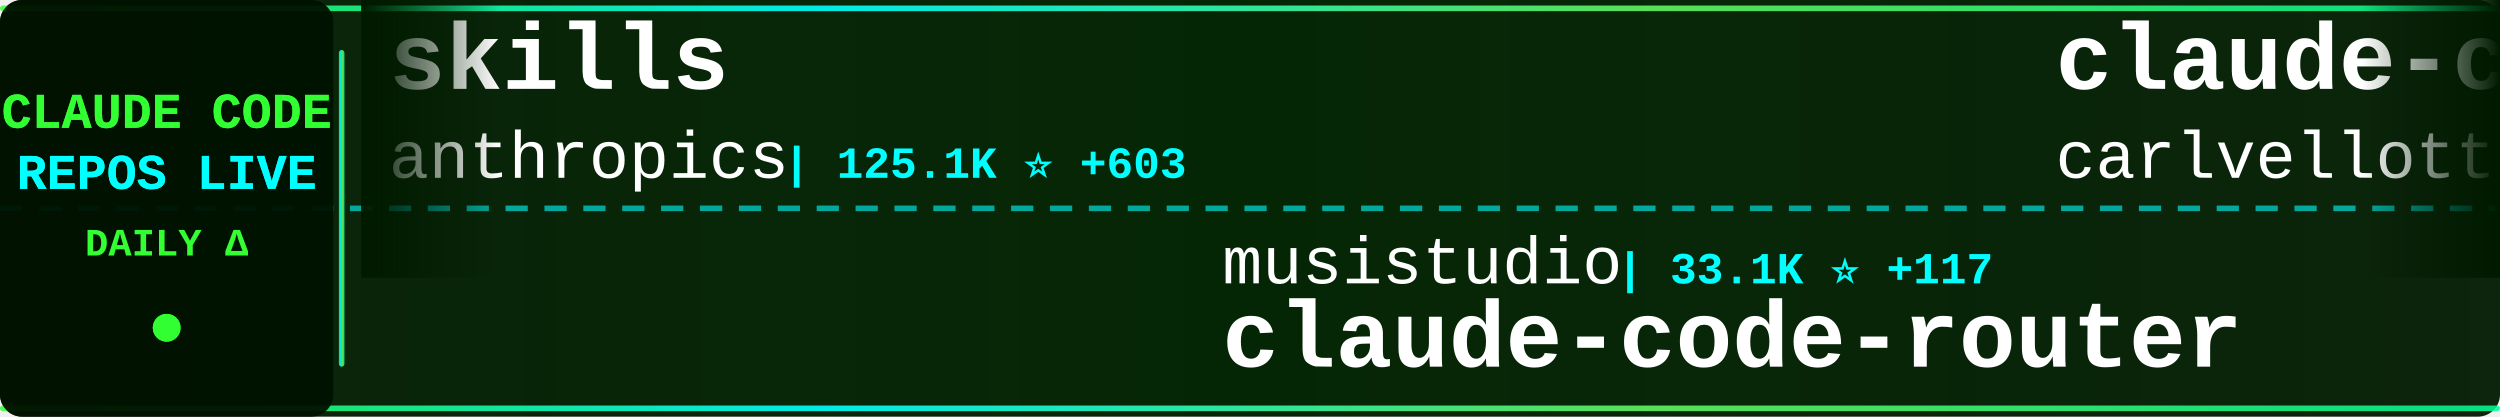
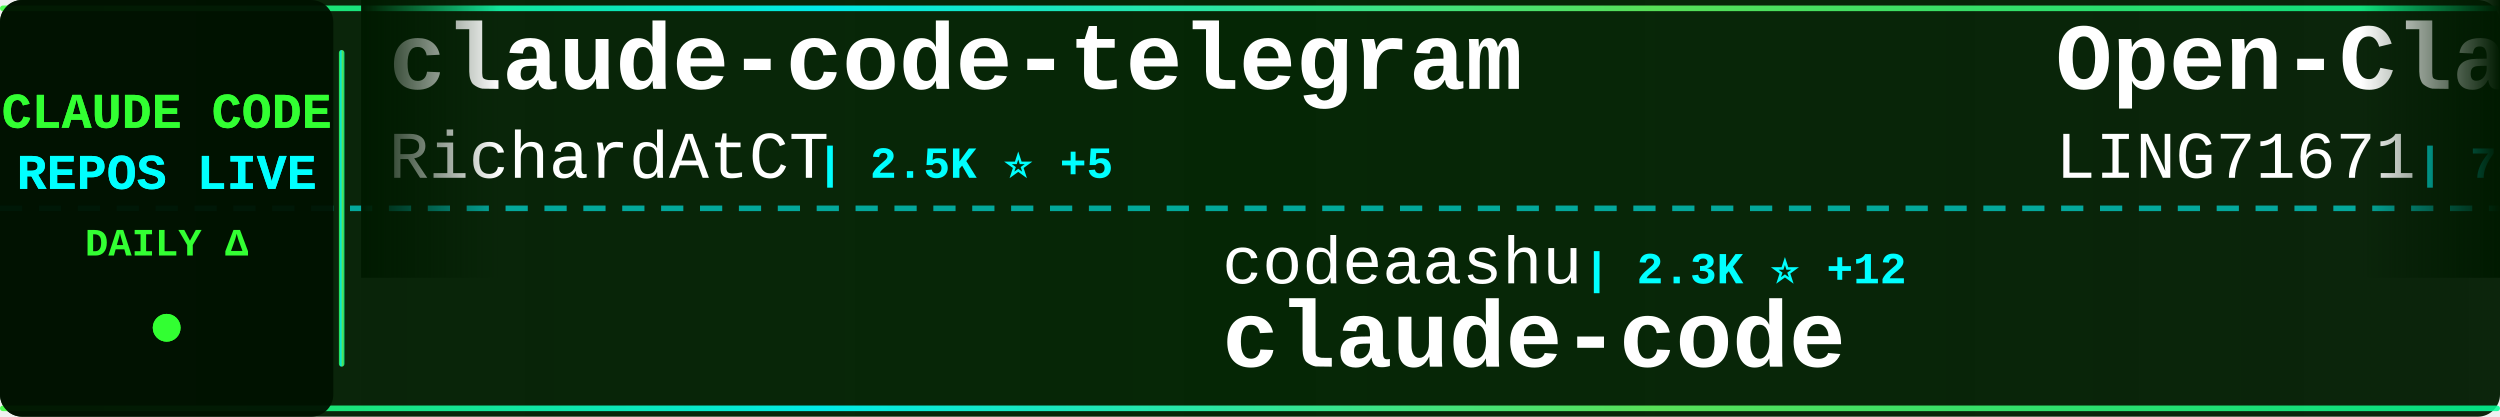
<svg xmlns="http://www.w3.org/2000/svg" width="900" height="150">
  <defs>
    <linearGradient id="tickerBg" x1="0%" y1="0%" x2="100%" y2="0%">
      <stop offset="0%" style="stop-color:#001a00;stop-opacity:0.95" />
      <stop offset="50%" style="stop-color:#002200;stop-opacity:0.98" />
      <stop offset="100%" style="stop-color:#001a00;stop-opacity:0.95" />
    </linearGradient>
    <linearGradient id="borderGrad" x1="0%" y1="0%" x2="100%" y2="0%">
      <stop offset="0%" style="stop-color:#33ff33;stop-opacity:0.85">
        <animate attributeName="stop-opacity" values="0.85;1;0.85" dur="2s" repeatCount="indefinite" />
      </stop>
      <stop offset="33%" style="stop-color:#00ffff;stop-opacity:0.9">
        <animate attributeName="stop-opacity" values="0.9;1;0.9" dur="2.2s" repeatCount="indefinite" />
      </stop>
      <stop offset="66%" style="stop-color:#66ff66;stop-opacity:0.85">
        <animate attributeName="stop-opacity" values="0.85;1;0.85" dur="1.8s" repeatCount="indefinite" />
      </stop>
      <stop offset="100%" style="stop-color:#00ff99;stop-opacity:0.85">
        <animate attributeName="stop-opacity" values="0.85;1;0.85" dur="2s" repeatCount="indefinite" />
      </stop>
    </linearGradient>
    <filter id="textGlow">
      <feGaussianBlur stdDeviation="0.1" result="coloredBlur" />
      <feMerge>
        <feMergeNode in="coloredBlur" />
        <feMergeNode in="SourceGraphic" />
      </feMerge>
    </filter>
    <filter id="metricGlow">
      <feGaussianBlur stdDeviation="0.2" result="coloredBlur" />
      <feMerge>
        <feMergeNode in="coloredBlur" />
        <feMergeNode in="SourceGraphic" />
      </feMerge>
    </filter>
    <linearGradient id="leftFade" x1="0%" y1="0%" x2="100%" y2="0%">
      <stop offset="0%" style="stop-color:#001a00;stop-opacity:1" />
      <stop offset="100%" style="stop-color:#001a00;stop-opacity:0" />
    </linearGradient>
    <linearGradient id="rightFade" x1="0%" y1="0%" x2="100%" y2="0%">
      <stop offset="0%" style="stop-color:#001a00;stop-opacity:0" />
      <stop offset="100%" style="stop-color:#001a00;stop-opacity:1" />
    </linearGradient>
  </defs>
  <rect width="900" height="150" fill="url(#tickerBg)" rx="8" />
  <rect x="0" y="2" width="900" height="2" fill="url(#borderGrad)" rx="1" />
  <rect x="0" y="146" width="900" height="2" fill="url(#borderGrad)" rx="1" />
  <line x1="0" y1="75" x2="900" y2="75" stroke="#00ffff" stroke-width="2" stroke-dasharray="8 6" opacity="0.6" />
  <rect x="0" y="0" width="120" height="150" fill="#001100" opacity="0.95" rx="8" />
  <text x="60" y="46" font-family="'Courier New', monospace" font-size="18" font-weight="bold" fill="#33ff33" text-anchor="middle" filter="url(#textGlow)">
    CLAUDE CODE
  </text>
  <text x="60" y="68" font-family="'Courier New', monospace" font-size="18" font-weight="bold" fill="#00ffff" text-anchor="middle" filter="url(#textGlow)">
    REPOS LIVE
  </text>
  <text x="60" y="92" font-family="'Courier New', monospace" font-size="14" font-weight="bold" fill="#33ff33" text-anchor="middle">
    DAILY Δ
  </text>
  <circle cx="60" cy="118" r="5" fill="#33ff33" filter="url(#metricGlow)">
    <animate attributeName="r" values="4;6;4" dur="1.5s" repeatCount="indefinite" />
    <animate attributeName="opacity" values="0.6;1;0.6" dur="1.5s" repeatCount="indefinite" />
  </circle>
  <rect x="122" y="18" width="2" height="114" fill="url(#borderGrad)" rx="1" />
  <clipPath id="tickerClip">
    <rect x="130" y="0" width="770" height="150" />
  </clipPath>
  <g clip-path="url(#tickerClip)">
    <g id="tickerItems">
      <animateTransform attributeName="transform" attributeType="XML" type="translate" from="0 0" to="-3000 0" dur="54s" repeatCount="indefinite" />
      <g transform="translate(0, 0)">
-         <text x="140" y="32" font-family="'Courier New', monospace" font-size="34" font-weight="bold" fill="#ffffff">skills</text>
-         <text x="140" y="64" font-family="'Courier New', monospace" font-size="24" font-weight="normal" fill="#ffffff" opacity="1.0">anthropics</text>
-         <text x="282" y="64" font-family="'Courier New', monospace" font-size="16" font-weight="bold" fill="#00ffff"> | 125.1K ⭐ +603</text>
+         <text x="140" y="32" font-family="'Courier New', monospace" font-size="34" font-weight="bold" fill="#ffffff">claude-code-telegram</text>
+         <text x="140" y="64" font-family="'Courier New', monospace" font-size="24" font-weight="normal" fill="#ffffff" opacity="1.0">RichardAtCT</text>
+         <text x="294" y="64" font-family="'Courier New', monospace" font-size="16" font-weight="bold" fill="#00ffff"> | 2.5K ⭐ +5</text>
      </g>
      <g transform="translate(300, 0)">
-         <text x="140" y="102" font-family="'Courier New', monospace" font-size="24" font-weight="normal" fill="#ffffff" opacity="1.0">musistudio</text>
-         <text x="282" y="102" font-family="'Courier New', monospace" font-size="16" font-weight="bold" fill="#00ffff"> | 33.1K ⭐ +117</text>
-         <text x="140" y="132" font-family="'Courier New', monospace" font-size="34" font-weight="bold" fill="#ffffff">claude-code-router</text>
+         <text x="140" y="102" font-family="'Courier New', monospace" font-size="24" font-weight="normal" fill="#ffffff" opacity="1.0">codeaashu</text>
+         <text x="270" y="102" font-family="'Courier New', monospace" font-size="16" font-weight="bold" fill="#00ffff"> | 2.3K ⭐ +12</text>
+         <text x="140" y="132" font-family="'Courier New', monospace" font-size="34" font-weight="bold" fill="#ffffff">claude-code</text>
      </g>
      <g transform="translate(600, 0)">
-         <text x="140" y="32" font-family="'Courier New', monospace" font-size="34" font-weight="bold" fill="#ffffff">claude-code-pm-course</text>
-         <text x="140" y="64" font-family="'Courier New', monospace" font-size="24" font-weight="normal" fill="#ffffff" opacity="1.0">carlvellotti</text>
-         <text x="306" y="64" font-family="'Courier New', monospace" font-size="16" font-weight="bold" fill="#00ffff"> | 1.9K ⭐ +6</text>
+         <text x="140" y="32" font-family="'Courier New', monospace" font-size="34" font-weight="bold" fill="#ffffff">Open-ClaudeCode</text>
+         <text x="140" y="64" font-family="'Courier New', monospace" font-size="24" font-weight="normal" fill="#ffffff" opacity="1.0">LING71671</text>
+         <text x="270" y="64" font-family="'Courier New', monospace" font-size="16" font-weight="bold" fill="#00ffff"> | 788 ⭐ +4</text>
      </g>
      <g transform="translate(900, 0)">
-         <text x="140" y="102" font-family="'Courier New', monospace" font-size="24" font-weight="normal" fill="#ffffff" opacity="1.0">Alishahryar1</text>
-         <text x="306" y="102" font-family="'Courier New', monospace" font-size="16" font-weight="bold" fill="#00ffff"> | 16.6K ⭐ +2.0K</text>
-         <text x="140" y="132" font-family="'Courier New', monospace" font-size="34" font-weight="bold" fill="#ffffff">free-claude-code</text>
+         <text x="140" y="102" font-family="'Courier New', monospace" font-size="24" font-weight="normal" fill="#ffffff" opacity="1.0">huangserva</text>
+         <text x="282" y="102" font-family="'Courier New', monospace" font-size="16" font-weight="bold" fill="#00ffff"> | 565 ⭐</text>
+         <text x="140" y="132" font-family="'Courier New', monospace" font-size="34" font-weight="bold" fill="#ffffff">claude-code-cli</text>
      </g>
      <g transform="translate(1200, 0)">
-         <text x="140" y="32" font-family="'Courier New', monospace" font-size="34" font-weight="bold" fill="#ffffff">claude-code-local</text>
-         <text x="140" y="64" font-family="'Courier New', monospace" font-size="24" font-weight="normal" fill="#ffffff" opacity="1.0">nicedreamzapp</text>
-         <text x="318" y="64" font-family="'Courier New', monospace" font-size="16" font-weight="bold" fill="#00ffff"> | 2.3K ⭐ +62</text>
+         <text x="140" y="32" font-family="'Courier New', monospace" font-size="34" font-weight="bold" fill="#ffffff">claude-code-sourcemap</text>
+         <text x="140" y="64" font-family="'Courier New', monospace" font-size="24" font-weight="normal" fill="#ffffff" opacity="1.0">Hyper66666</text>
+         <text x="282" y="64" font-family="'Courier New', monospace" font-size="16" font-weight="bold" fill="#00ffff"> | 213 ⭐</text>
      </g>
      <g transform="translate(1500, 0)">
-         <text x="140" y="102" font-family="'Courier New', monospace" font-size="24" font-weight="normal" fill="#ffffff" opacity="1.0">T-Lab-CUHKSZ</text>
-         <text x="306" y="102" font-family="'Courier New', monospace" font-size="16" font-weight="bold" fill="#00ffff"> | 299 ⭐ +2</text>
+         <text x="140" y="102" font-family="'Courier New', monospace" font-size="24" font-weight="normal" fill="#ffffff" opacity="1.0">jarmuine</text>
+         <text x="258" y="102" font-family="'Courier New', monospace" font-size="16" font-weight="bold" fill="#00ffff"> | 2.1K ⭐ +8</text>
        <text x="140" y="132" font-family="'Courier New', monospace" font-size="34" font-weight="bold" fill="#ffffff">claude-code</text>
      </g>
      <g transform="translate(1800, 0)">
-         <text x="140" y="32" font-family="'Courier New', monospace" font-size="34" font-weight="bold" fill="#ffffff">claude-code-source-code</text>
-         <text x="140" y="64" font-family="'Courier New', monospace" font-size="24" font-weight="normal" fill="#ffffff" opacity="1.0">777genius</text>
-         <text x="270" y="64" font-family="'Courier New', monospace" font-size="16" font-weight="bold" fill="#00ffff"> | 901 ⭐</text>
+         <text x="140" y="32" font-family="'Courier New', monospace" font-size="34" font-weight="bold" fill="#ffffff">claude-code-rust</text>
+         <text x="140" y="64" font-family="'Courier New', monospace" font-size="24" font-weight="normal" fill="#ffffff" opacity="1.0">lorryjovens-hub</text>
+         <text x="342" y="64" font-family="'Courier New', monospace" font-size="16" font-weight="bold" fill="#00ffff"> | 1.5K ⭐ +7</text>
      </g>
      <g transform="translate(2100, 0)">
-         <text x="140" y="102" font-family="'Courier New', monospace" font-size="24" font-weight="normal" fill="#ffffff" opacity="1.0">forrestchang</text>
-         <text x="306" y="102" font-family="'Courier New', monospace" font-size="16" font-weight="bold" fill="#00ffff"> | 95.2K ⭐ +3.3K</text>
-         <text x="140" y="132" font-family="'Courier New', monospace" font-size="34" font-weight="bold" fill="#ffffff">andrej-karpathy-skills</text>
+         <text x="140" y="102" font-family="'Courier New', monospace" font-size="24" font-weight="normal" fill="#ffffff" opacity="1.0">bfly123</text>
+         <text x="246" y="102" font-family="'Courier New', monospace" font-size="16" font-weight="bold" fill="#00ffff"> | 2.4K ⭐ +11</text>
+         <text x="140" y="132" font-family="'Courier New', monospace" font-size="34" font-weight="bold" fill="#ffffff">claude_code_bridge</text>
      </g>
      <g transform="translate(2400, 0)">
-         <text x="140" y="32" font-family="'Courier New', monospace" font-size="34" font-weight="bold" fill="#ffffff">claude-code-source-code-...</text>
-         <text x="140" y="64" font-family="'Courier New', monospace" font-size="24" font-weight="normal" fill="#ffffff" opacity="1.0">ghuntley</text>
-         <text x="258" y="64" font-family="'Courier New', monospace" font-size="16" font-weight="bold" fill="#00ffff"> | 973 ⭐</text>
+         <text x="140" y="32" font-family="'Courier New', monospace" font-size="34" font-weight="bold" fill="#ffffff">claude-skills</text>
+         <text x="140" y="64" font-family="'Courier New', monospace" font-size="24" font-weight="normal" fill="#ffffff" opacity="1.0">alirezarezvani</text>
+         <text x="330" y="64" font-family="'Courier New', monospace" font-size="16" font-weight="bold" fill="#00ffff"> | 13.0K ⭐ +124</text>
      </g>
      <g transform="translate(2700, 0)">
-         <text x="140" y="102" font-family="'Courier New', monospace" font-size="24" font-weight="normal" fill="#ffffff" opacity="1.0">ykdojo</text>
-         <text x="234" y="102" font-family="'Courier New', monospace" font-size="16" font-weight="bold" fill="#00ffff"> | 8.0K ⭐ +24</text>
-         <text x="140" y="132" font-family="'Courier New', monospace" font-size="34" font-weight="bold" fill="#ffffff">claude-code-tips</text>
+         <text x="140" y="102" font-family="'Courier New', monospace" font-size="24" font-weight="normal" fill="#ffffff" opacity="1.0">snarktank</text>
+         <text x="270" y="102" font-family="'Courier New', monospace" font-size="16" font-weight="bold" fill="#00ffff"> | 18.0K ⭐ +112</text>
+         <text x="140" y="132" font-family="'Courier New', monospace" font-size="34" font-weight="bold" fill="#ffffff">ralph</text>
      </g>
      <g transform="translate(3000, 0)">
-         <text x="140" y="32" font-family="'Courier New', monospace" font-size="34" font-weight="bold" fill="#ffffff">skills</text>
-         <text x="140" y="64" font-family="'Courier New', monospace" font-size="24" font-weight="normal" fill="#ffffff" opacity="1.0">anthropics</text>
-         <text x="282" y="64" font-family="'Courier New', monospace" font-size="16" font-weight="bold" fill="#00ffff"> | 125.1K ⭐ +603</text>
+         <text x="140" y="32" font-family="'Courier New', monospace" font-size="34" font-weight="bold" fill="#ffffff">claude-code-telegram</text>
+         <text x="140" y="64" font-family="'Courier New', monospace" font-size="24" font-weight="normal" fill="#ffffff" opacity="1.0">RichardAtCT</text>
+         <text x="294" y="64" font-family="'Courier New', monospace" font-size="16" font-weight="bold" fill="#00ffff"> | 2.5K ⭐ +5</text>
      </g>
      <g transform="translate(3300, 0)">
-         <text x="140" y="102" font-family="'Courier New', monospace" font-size="24" font-weight="normal" fill="#ffffff" opacity="1.0">musistudio</text>
-         <text x="282" y="102" font-family="'Courier New', monospace" font-size="16" font-weight="bold" fill="#00ffff"> | 33.1K ⭐ +117</text>
-         <text x="140" y="132" font-family="'Courier New', monospace" font-size="34" font-weight="bold" fill="#ffffff">claude-code-router</text>
+         <text x="140" y="102" font-family="'Courier New', monospace" font-size="24" font-weight="normal" fill="#ffffff" opacity="1.0">codeaashu</text>
+         <text x="270" y="102" font-family="'Courier New', monospace" font-size="16" font-weight="bold" fill="#00ffff"> | 2.3K ⭐ +12</text>
+         <text x="140" y="132" font-family="'Courier New', monospace" font-size="34" font-weight="bold" fill="#ffffff">claude-code</text>
      </g>
      <g transform="translate(3600, 0)">
-         <text x="140" y="32" font-family="'Courier New', monospace" font-size="34" font-weight="bold" fill="#ffffff">claude-code-pm-course</text>
-         <text x="140" y="64" font-family="'Courier New', monospace" font-size="24" font-weight="normal" fill="#ffffff" opacity="1.0">carlvellotti</text>
-         <text x="306" y="64" font-family="'Courier New', monospace" font-size="16" font-weight="bold" fill="#00ffff"> | 1.9K ⭐ +6</text>
+         <text x="140" y="32" font-family="'Courier New', monospace" font-size="34" font-weight="bold" fill="#ffffff">Open-ClaudeCode</text>
+         <text x="140" y="64" font-family="'Courier New', monospace" font-size="24" font-weight="normal" fill="#ffffff" opacity="1.0">LING71671</text>
+         <text x="270" y="64" font-family="'Courier New', monospace" font-size="16" font-weight="bold" fill="#00ffff"> | 788 ⭐ +4</text>
      </g>
      <g transform="translate(3900, 0)">
-         <text x="140" y="102" font-family="'Courier New', monospace" font-size="24" font-weight="normal" fill="#ffffff" opacity="1.0">Alishahryar1</text>
-         <text x="306" y="102" font-family="'Courier New', monospace" font-size="16" font-weight="bold" fill="#00ffff"> | 16.6K ⭐ +2.0K</text>
-         <text x="140" y="132" font-family="'Courier New', monospace" font-size="34" font-weight="bold" fill="#ffffff">free-claude-code</text>
+         <text x="140" y="102" font-family="'Courier New', monospace" font-size="24" font-weight="normal" fill="#ffffff" opacity="1.0">huangserva</text>
+         <text x="282" y="102" font-family="'Courier New', monospace" font-size="16" font-weight="bold" fill="#00ffff"> | 565 ⭐</text>
+         <text x="140" y="132" font-family="'Courier New', monospace" font-size="34" font-weight="bold" fill="#ffffff">claude-code-cli</text>
      </g>
    </g>
  </g>
  <rect x="130" y="0" width="50" height="100" fill="url(#leftFade)" />
  <rect x="850" y="0" width="50" height="100" fill="url(#rightFade)" />
</svg>
